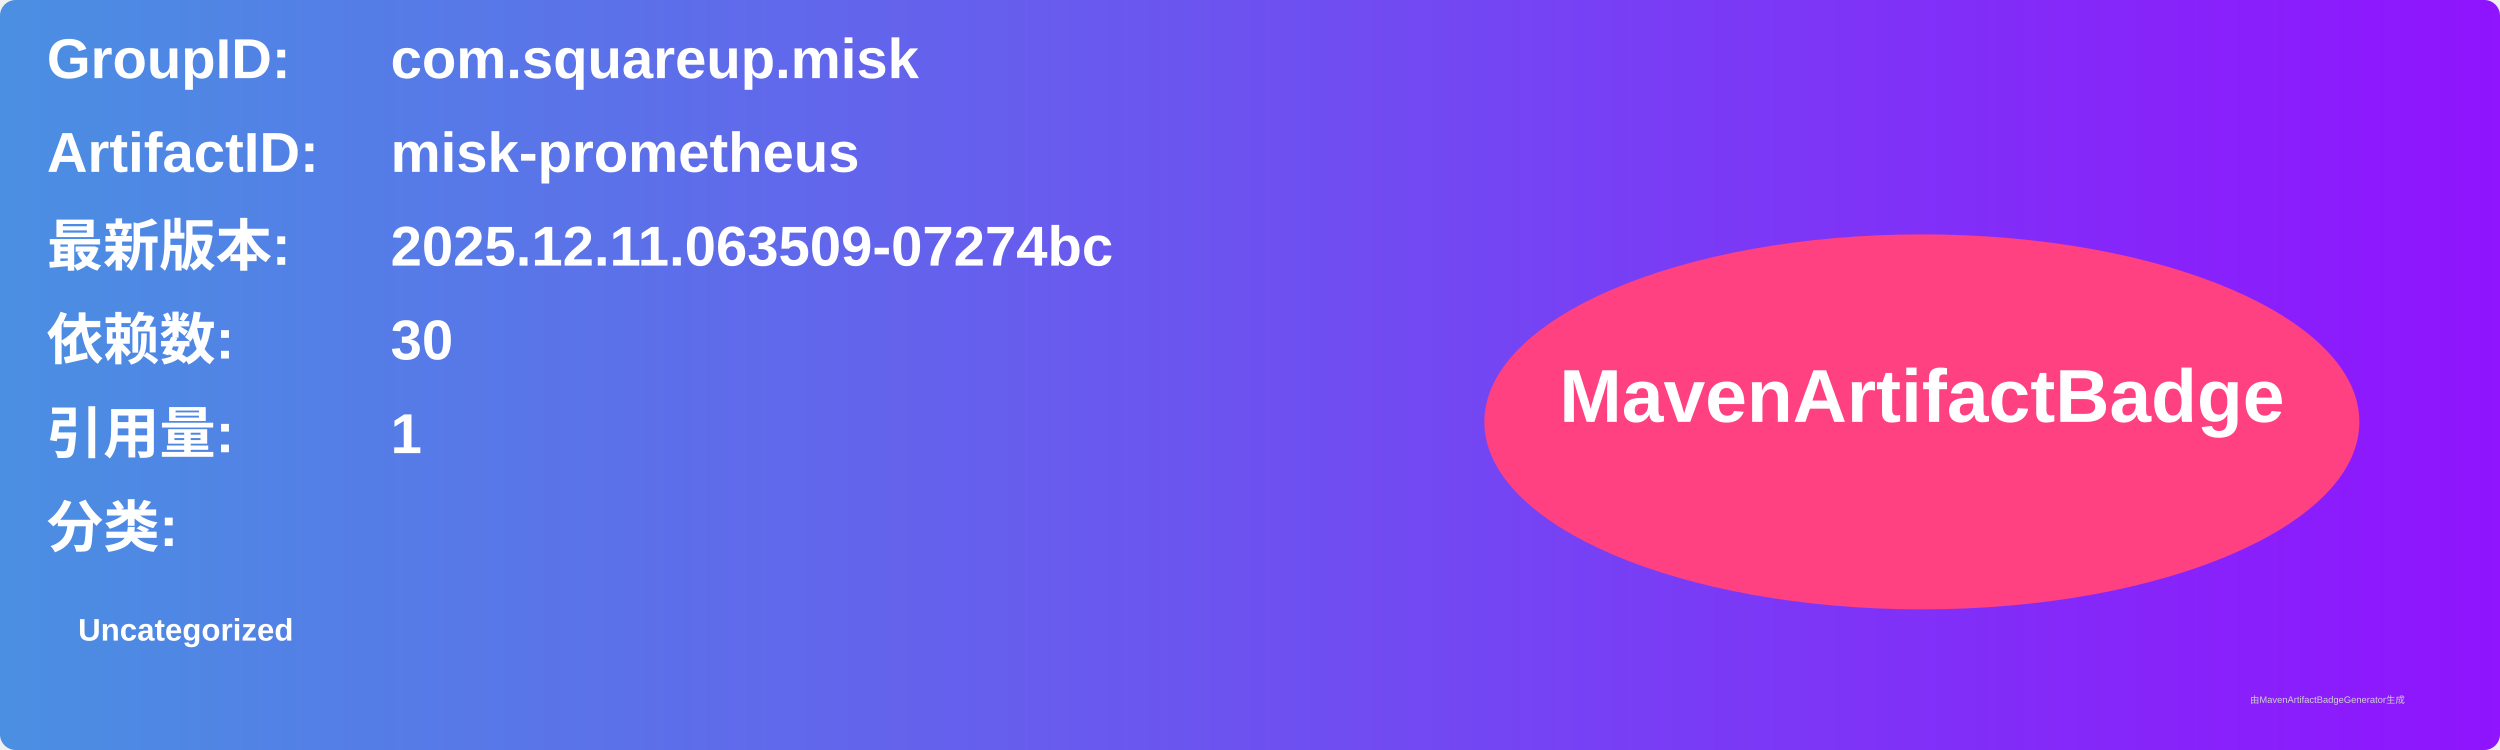
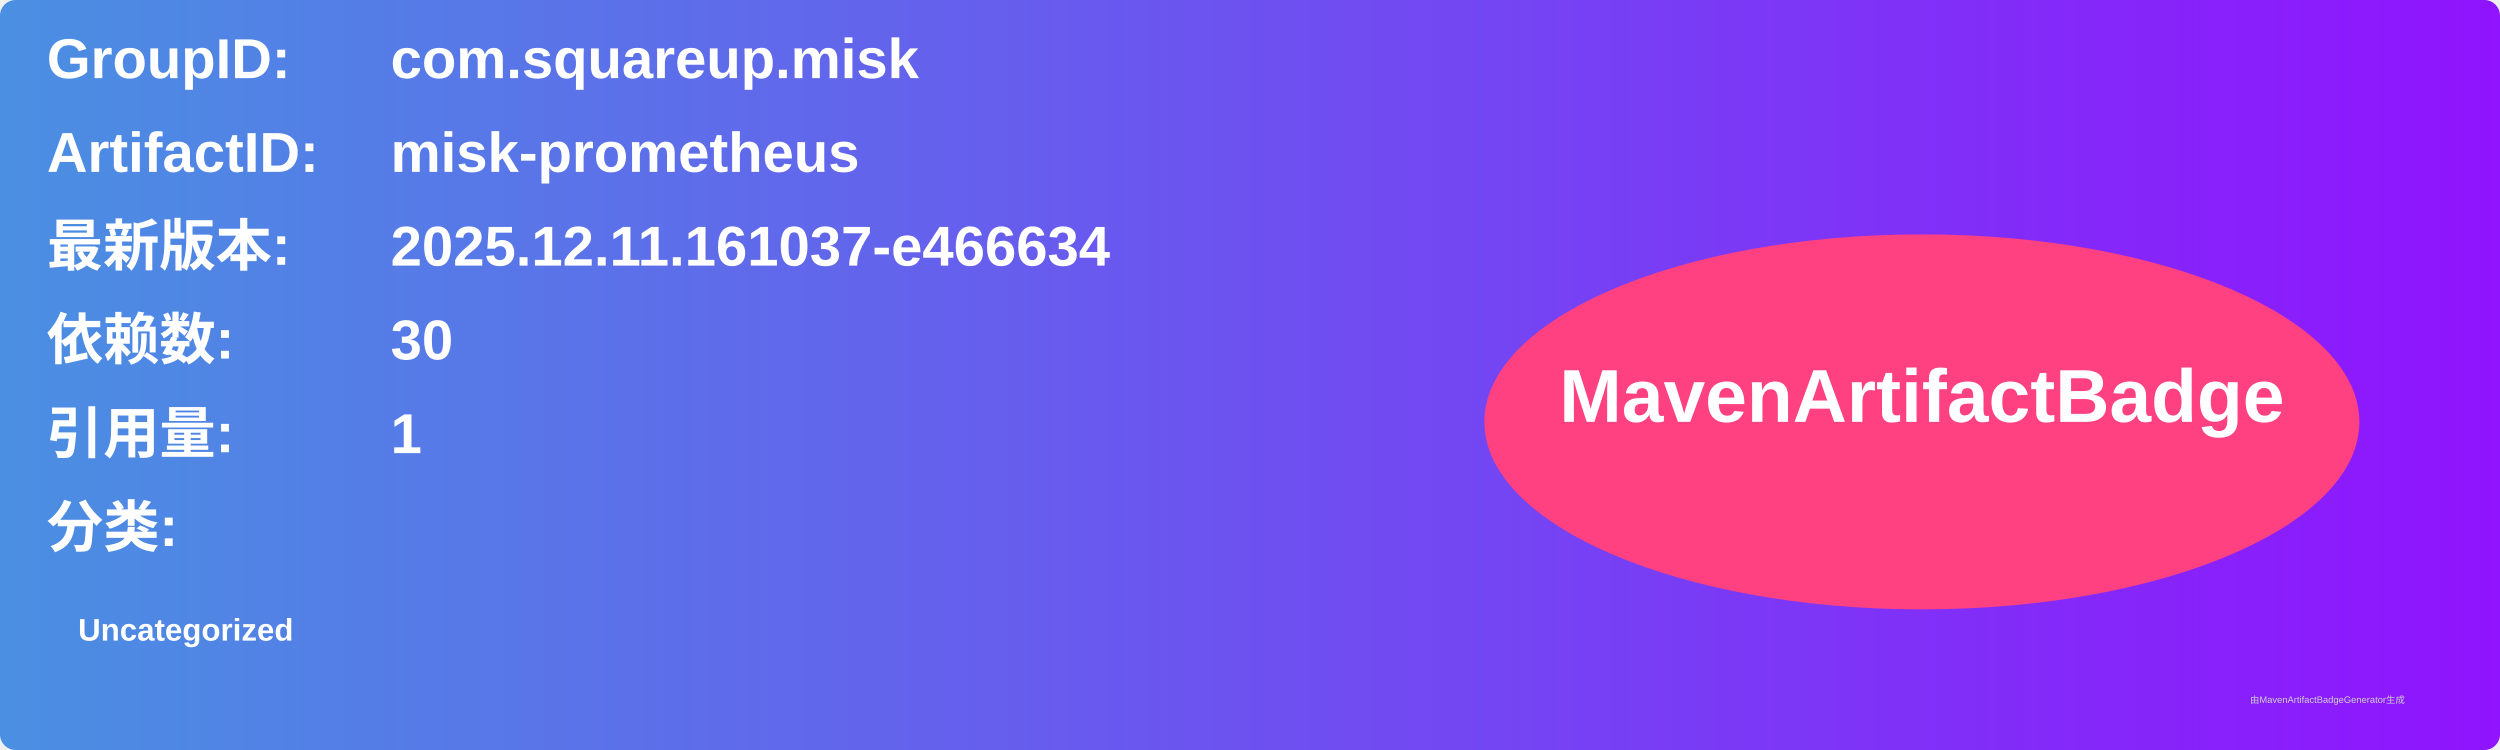
<svg xmlns="http://www.w3.org/2000/svg" width="800" height="240" viewBox="0 0 800 240">
  <linearGradient id="grad" x1="0%" y1="0%" x2="100%" y2="0%">
    <stop offset="0%" stop-color="#4a90e2" />
    <stop offset="100%" stop-color="#9013fe" />
  </linearGradient>
  <rect width="100%" height="100%" rx="5" ry="5" fill="url(#grad)" />
  <g transform="translate(15, 15)">
    <text x="0" y="10" font-family="Arial" font-size="18" fill="white" font-weight="bold" width="260">GroupID:</text>
    <text x="110" y="10" font-family="Arial" font-size="18" fill="white" font-weight="bold" width="460">com.squareup.misk</text>
    <text x="0" y="40" font-family="Arial" font-size="18" fill="white" font-weight="bold" width="260">ArtifactID:</text>
    <text x="110" y="40" font-family="Arial" font-size="18" fill="white" font-weight="bold" width="460">misk-prometheus</text>
    <text x="0" y="70" font-family="Arial" font-size="18" fill="white" font-weight="bold">最新版本:</text>
    <text x="110" y="70" font-family="Arial" font-size="18" fill="white" font-weight="bold">
-       <tspan font-weight="bold">2025.12.11.063509-07274bc</tspan>
+       <tspan font-weight="bold">2025.12.11.161037-e466634</tspan>
    </text>
    <text x="0" y="100" font-family="Arial" font-size="18" fill="white" font-weight="bold">依赖数: </text>
    <text x="110" y="100" font-family="Arial" font-size="18" fill="white">
      <tspan font-weight="bold">30</tspan>
    </text>
    <text x="0" y="130" font-family="Arial" font-size="18" fill="white" font-weight="bold">引用量: </text>
    <text x="110" y="130" font-family="Arial" font-size="18" fill="white">
      <tspan font-weight="bold">1</tspan>
    </text>
    <text x="0" y="160" font-family="Arial" font-size="18" fill="white" font-weight="bold">分类:</text>
    <text x="10" y="190" font-family="Arial" font-size="10" fill="white">
      <tspan font-weight="bold">Uncategorized</tspan>
    </text>
    <ellipse cx="600" cy="120" rx="140" ry="60" fill="#ff4081" />
    <text x="600" y="120" text-anchor="middle" font-family="Arial" font-size="24" fill="white" font-weight="bold">MavenArtifactBadge</text>
  </g>
  <text x="720" y="225" font-family="Arial" font-size="3" fill="#d0d0d0">由MavenArtifactBadgeGenerator生成</text>
</svg>
